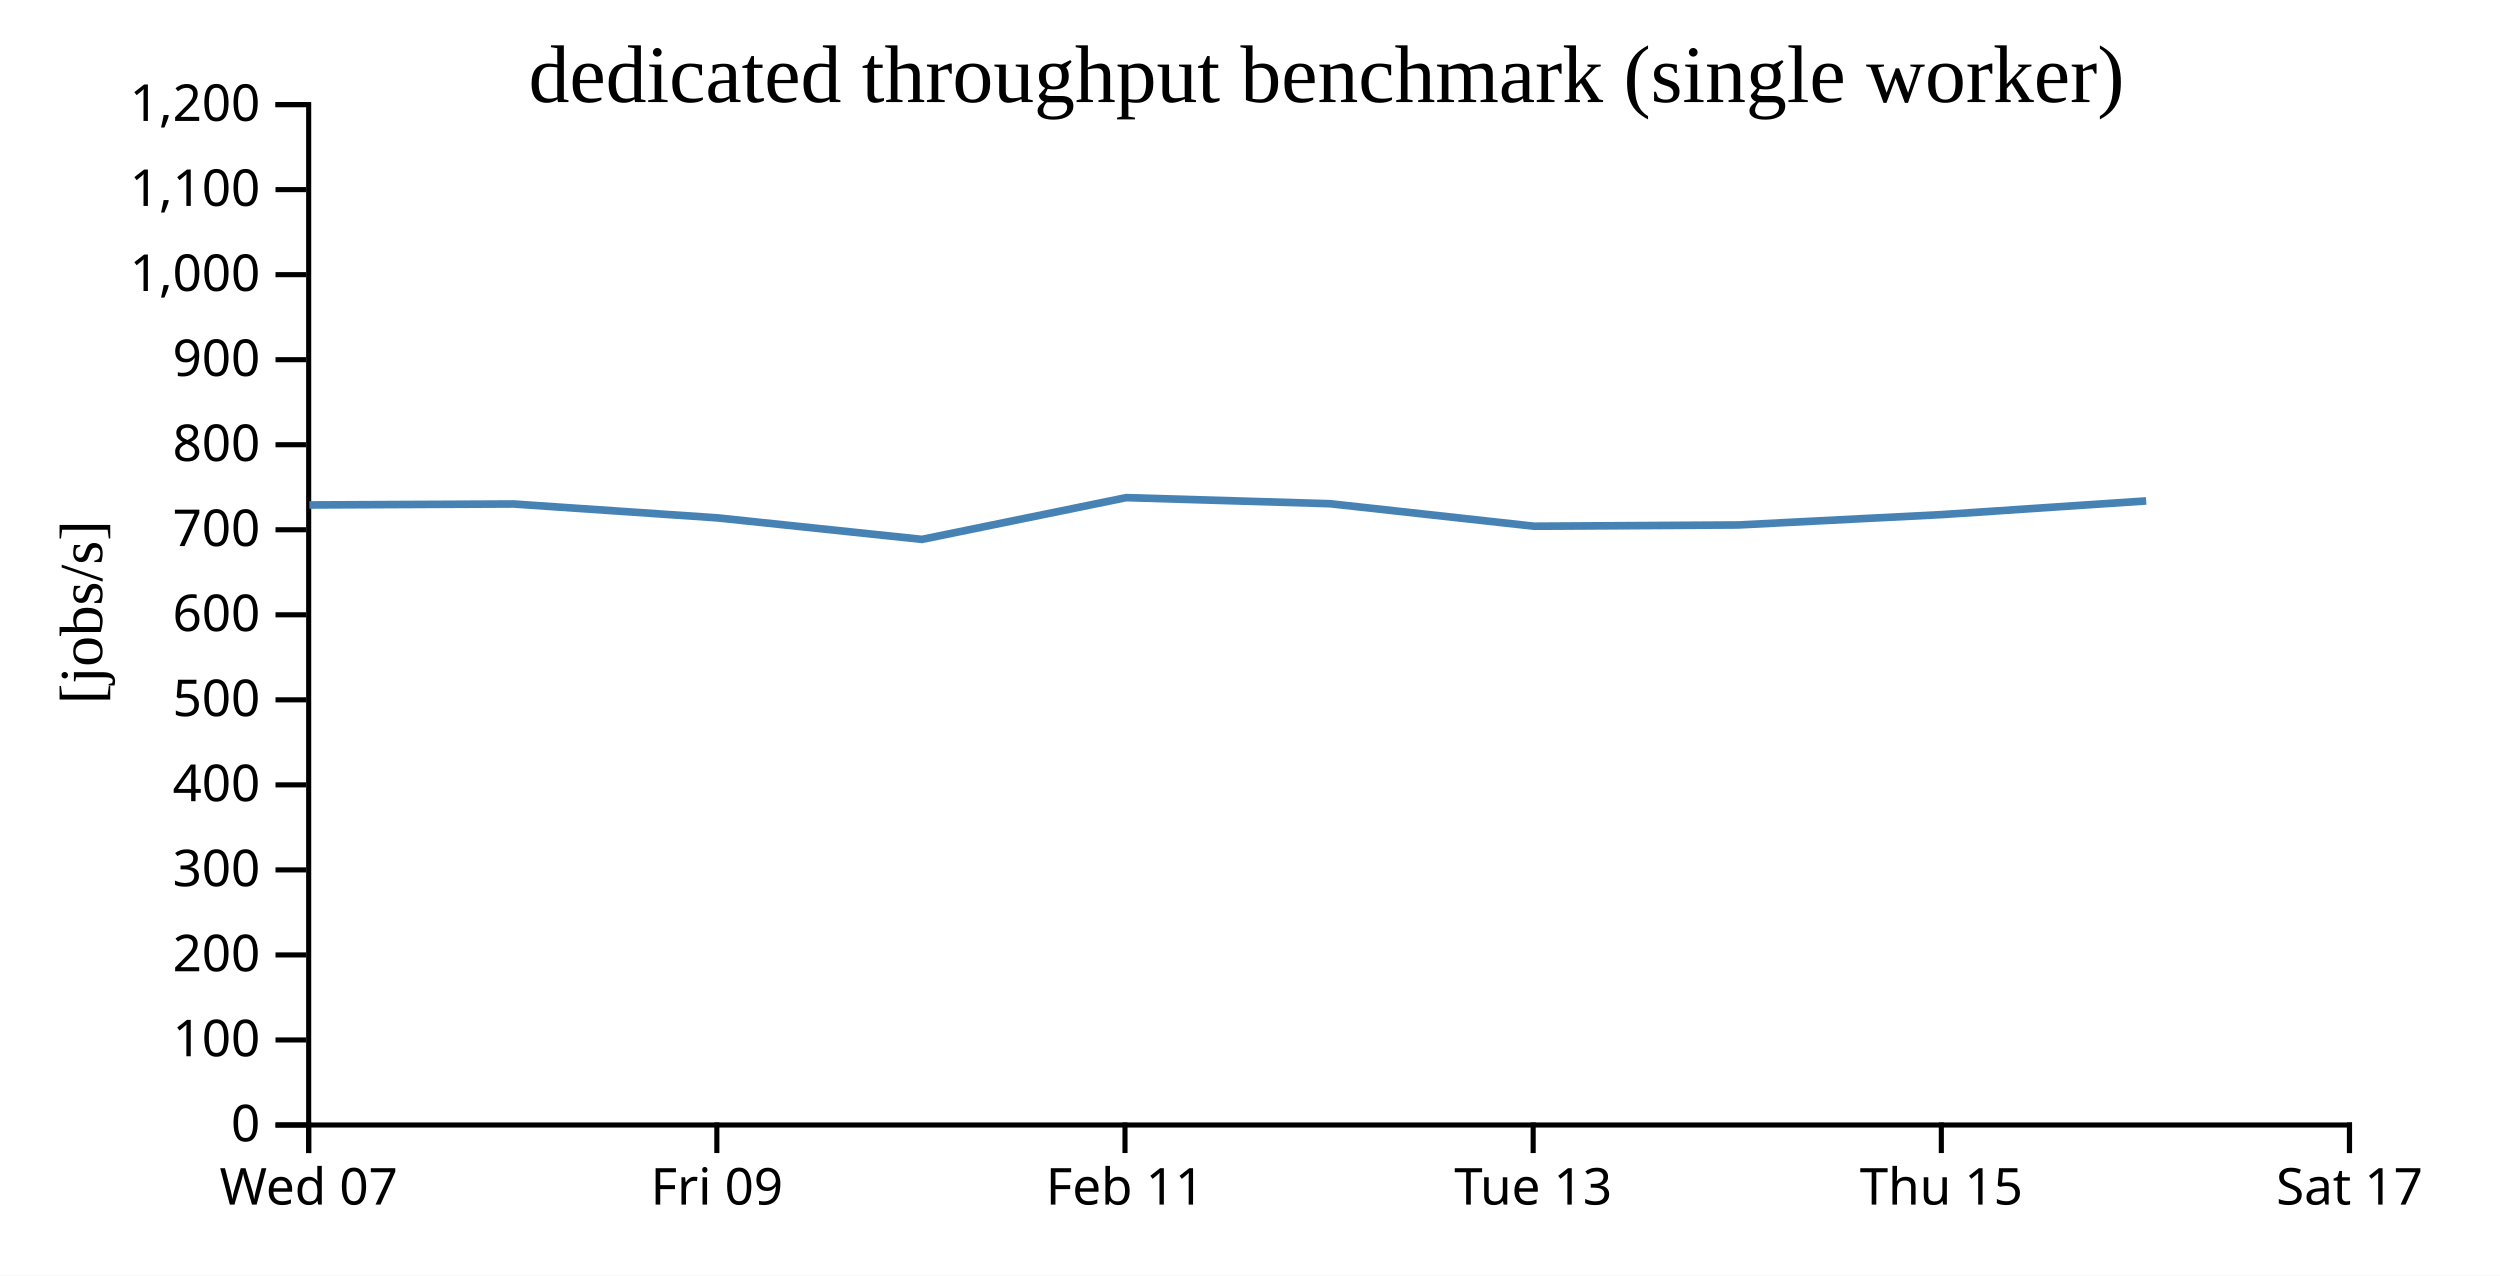
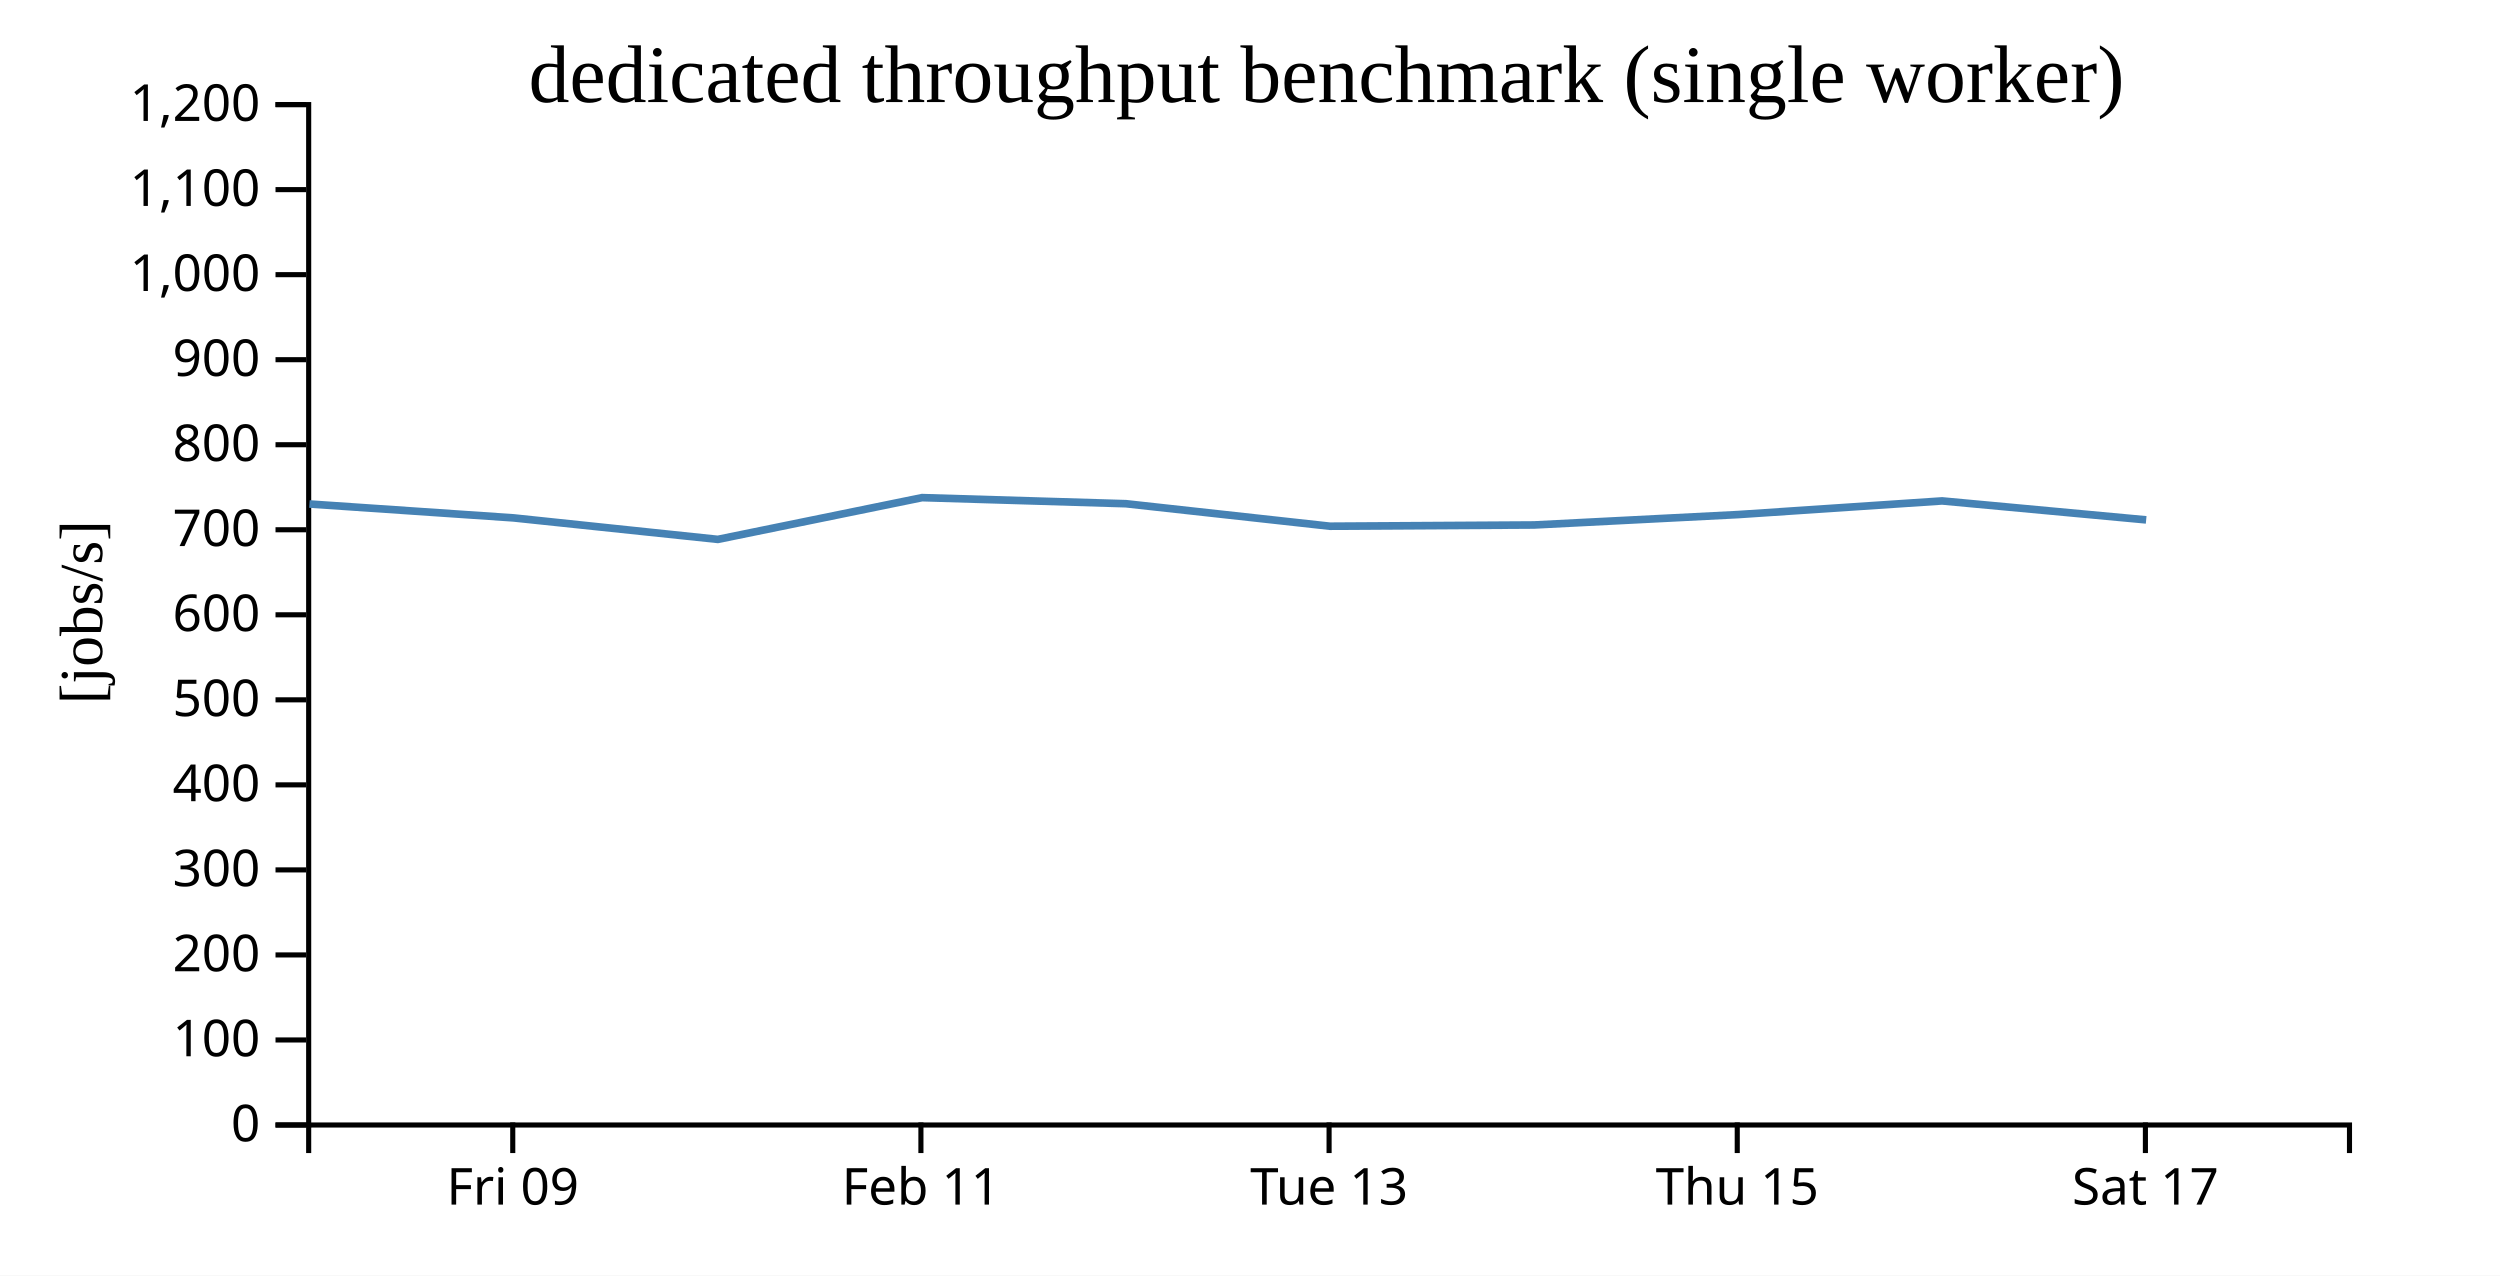
<svg xmlns="http://www.w3.org/2000/svg" width="490" height="250">
  <rect width="100%" height="100%" fill="white" />
  <g transform="translate(60,20)">
    <g transform="translate(0,200)" fill="none" font-size="10" font-family="sans-serif" text-anchor="middle">
      <path class="domain" stroke="currentColor" d="M0.5,6V0.5H400.5V6" />
-       <g class="tick" opacity="1" transform="translate(0.5,0)">
-         <line stroke="currentColor" y2="6" />
-         <text fill="currentColor" y="9" dy="0.71em">Wed 07</text>
-       </g>
-       <g class="tick" opacity="1" transform="translate(80.5,0)">
+       <g class="tick" opacity="1" transform="translate(40.5,0)">
        <line stroke="currentColor" y2="6" />
        <text fill="currentColor" y="9" dy="0.71em">Fri 09</text>
      </g>
-       <g class="tick" opacity="1" transform="translate(160.5,0)">
+       <g class="tick" opacity="1" transform="translate(120.5,0)">
        <line stroke="currentColor" y2="6" />
        <text fill="currentColor" y="9" dy="0.71em">Feb 11</text>
      </g>
-       <g class="tick" opacity="1" transform="translate(240.5,0)">
+       <g class="tick" opacity="1" transform="translate(200.5,0)">
        <line stroke="currentColor" y2="6" />
        <text fill="currentColor" y="9" dy="0.71em">Tue 13</text>
      </g>
-       <g class="tick" opacity="1" transform="translate(320.5,0)">
+       <g class="tick" opacity="1" transform="translate(280.5,0)">
        <line stroke="currentColor" y2="6" />
        <text fill="currentColor" y="9" dy="0.71em">Thu 15</text>
      </g>
-       <g class="tick" opacity="1" transform="translate(400.5,0)">
+       <g class="tick" opacity="1" transform="translate(360.5,0)">
        <line stroke="currentColor" y2="6" />
        <text fill="currentColor" y="9" dy="0.71em">Sat 17</text>
      </g>
    </g>
    <g fill="none" font-size="10" font-family="sans-serif" text-anchor="end">
      <path class="domain" stroke="currentColor" d="M-6,200.5H0.5V0.5H-6" />
      <g class="tick" opacity="1" transform="translate(0,200.5)">
        <line stroke="currentColor" x2="-6" />
        <text fill="currentColor" x="-9" dy="0.32em">0</text>
      </g>
      <g class="tick" opacity="1" transform="translate(0,183.8333)">
        <line stroke="currentColor" x2="-6" />
        <text fill="currentColor" x="-9" dy="0.32em">100</text>
      </g>
      <g class="tick" opacity="1" transform="translate(0,167.1667)">
        <line stroke="currentColor" x2="-6" />
        <text fill="currentColor" x="-9" dy="0.32em">200</text>
      </g>
      <g class="tick" opacity="1" transform="translate(0,150.5)">
        <line stroke="currentColor" x2="-6" />
        <text fill="currentColor" x="-9" dy="0.32em">300</text>
      </g>
      <g class="tick" opacity="1" transform="translate(0,133.8333)">
        <line stroke="currentColor" x2="-6" />
        <text fill="currentColor" x="-9" dy="0.32em">400</text>
      </g>
      <g class="tick" opacity="1" transform="translate(0,117.1667)">
        <line stroke="currentColor" x2="-6" />
        <text fill="currentColor" x="-9" dy="0.32em">500</text>
      </g>
      <g class="tick" opacity="1" transform="translate(0,100.5)">
        <line stroke="currentColor" x2="-6" />
        <text fill="currentColor" x="-9" dy="0.32em">600</text>
      </g>
      <g class="tick" opacity="1" transform="translate(0,83.83333)">
        <line stroke="currentColor" x2="-6" />
        <text fill="currentColor" x="-9" dy="0.32em">700</text>
      </g>
      <g class="tick" opacity="1" transform="translate(0,67.16667)">
        <line stroke="currentColor" x2="-6" />
        <text fill="currentColor" x="-9" dy="0.32em">800</text>
      </g>
      <g class="tick" opacity="1" transform="translate(0,50.5)">
        <line stroke="currentColor" x2="-6" />
        <text fill="currentColor" x="-9" dy="0.32em">900</text>
      </g>
      <g class="tick" opacity="1" transform="translate(0,33.83333)">
        <line stroke="currentColor" x2="-6" />
        <text fill="currentColor" x="-9" dy="0.32em">1,000</text>
      </g>
      <g class="tick" opacity="1" transform="translate(0,17.16667)">
        <line stroke="currentColor" x2="-6" />
        <text fill="currentColor" x="-9" dy="0.32em">1,100</text>
      </g>
      <g class="tick" opacity="1" transform="translate(0,0.5)">
        <line stroke="currentColor" x2="-6" />
        <text fill="currentColor" x="-9" dy="0.32em">1,200</text>
      </g>
    </g>
    <text text-anchor="middle" style="font-size: 12px" transform="rotate(-90)" y="-40" x="-100">[jobs/s]</text>
    <text text-anchor="middle" style="font-size: 16px" y="0" x="200">dedicated throughput benchmark (single worker)</text>
-     <path fill="none" stroke="steelblue" stroke-width="1.5" d="M0.642,78.973L40.648,78.782L80.659,81.508L120.692,85.72L160.727,77.535L200.685,78.729L240.659,83.139L280.662,82.896L320.674,80.856L360.652,78.18" />
+     <path fill="none" stroke="steelblue" stroke-width="1.5" d="M0.648,78.782L40.659,81.508L80.692,85.72L120.727,77.535L160.685,78.729L200.659,83.139L240.662,82.896L280.674,80.856L320.652,78.18L360.649,81.897" />
  </g>
</svg>
